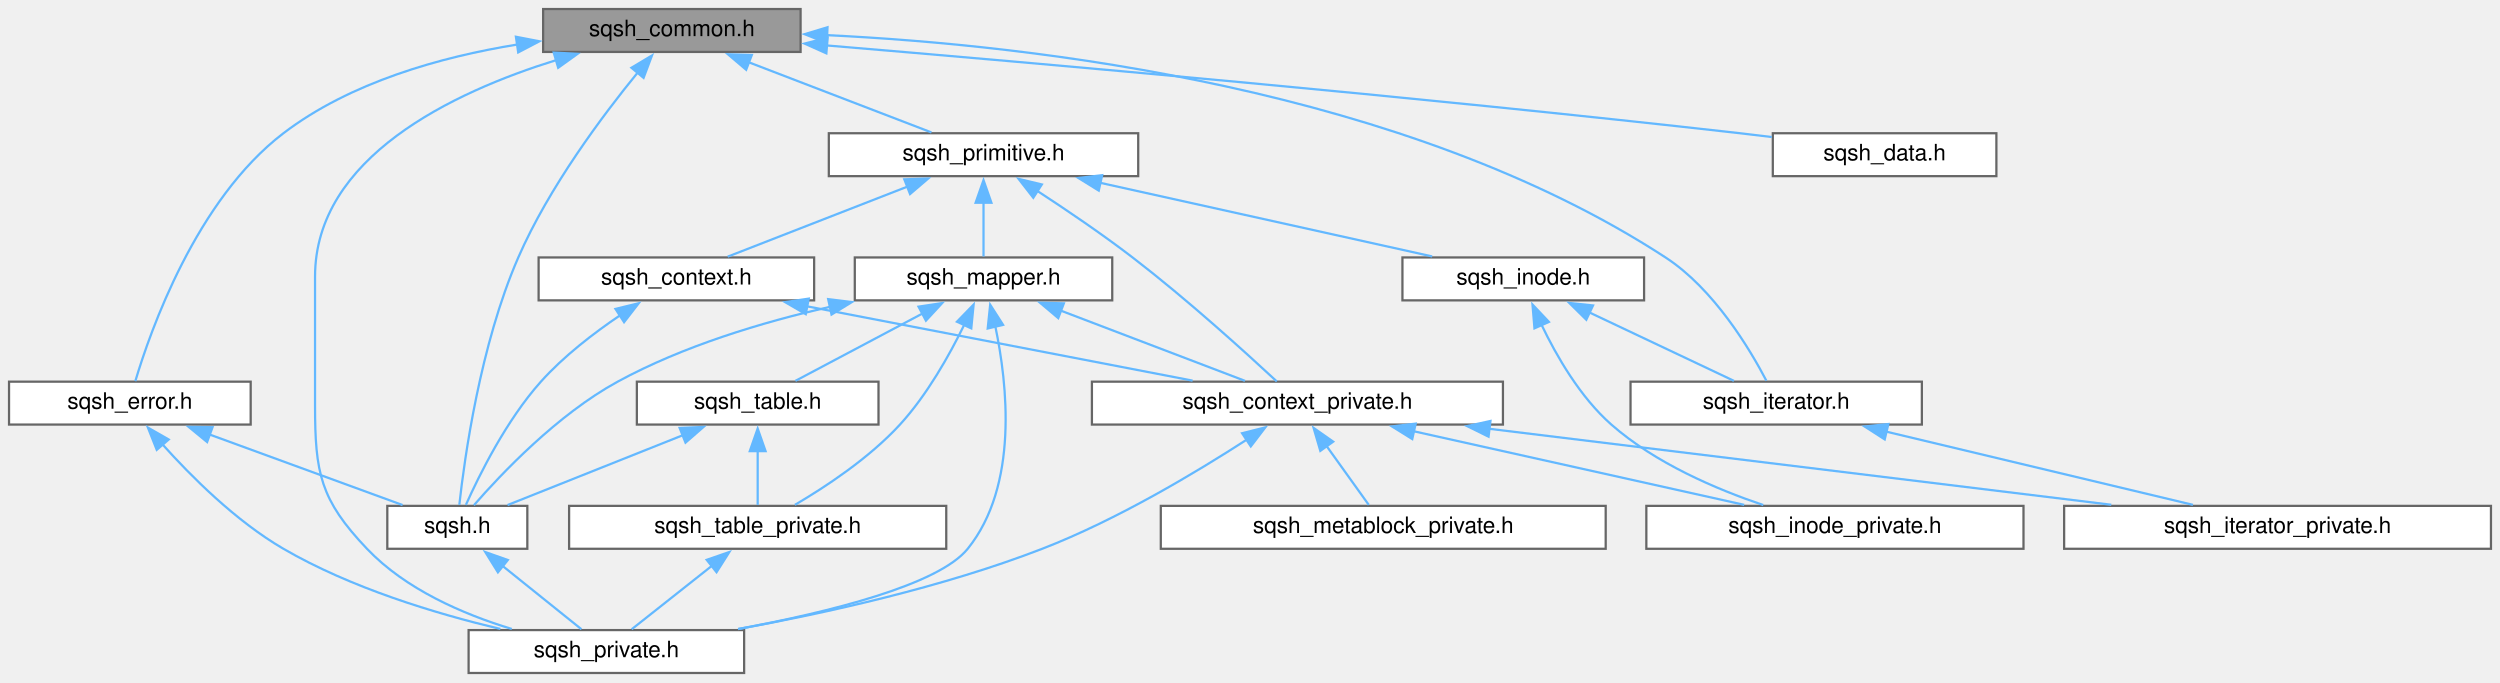
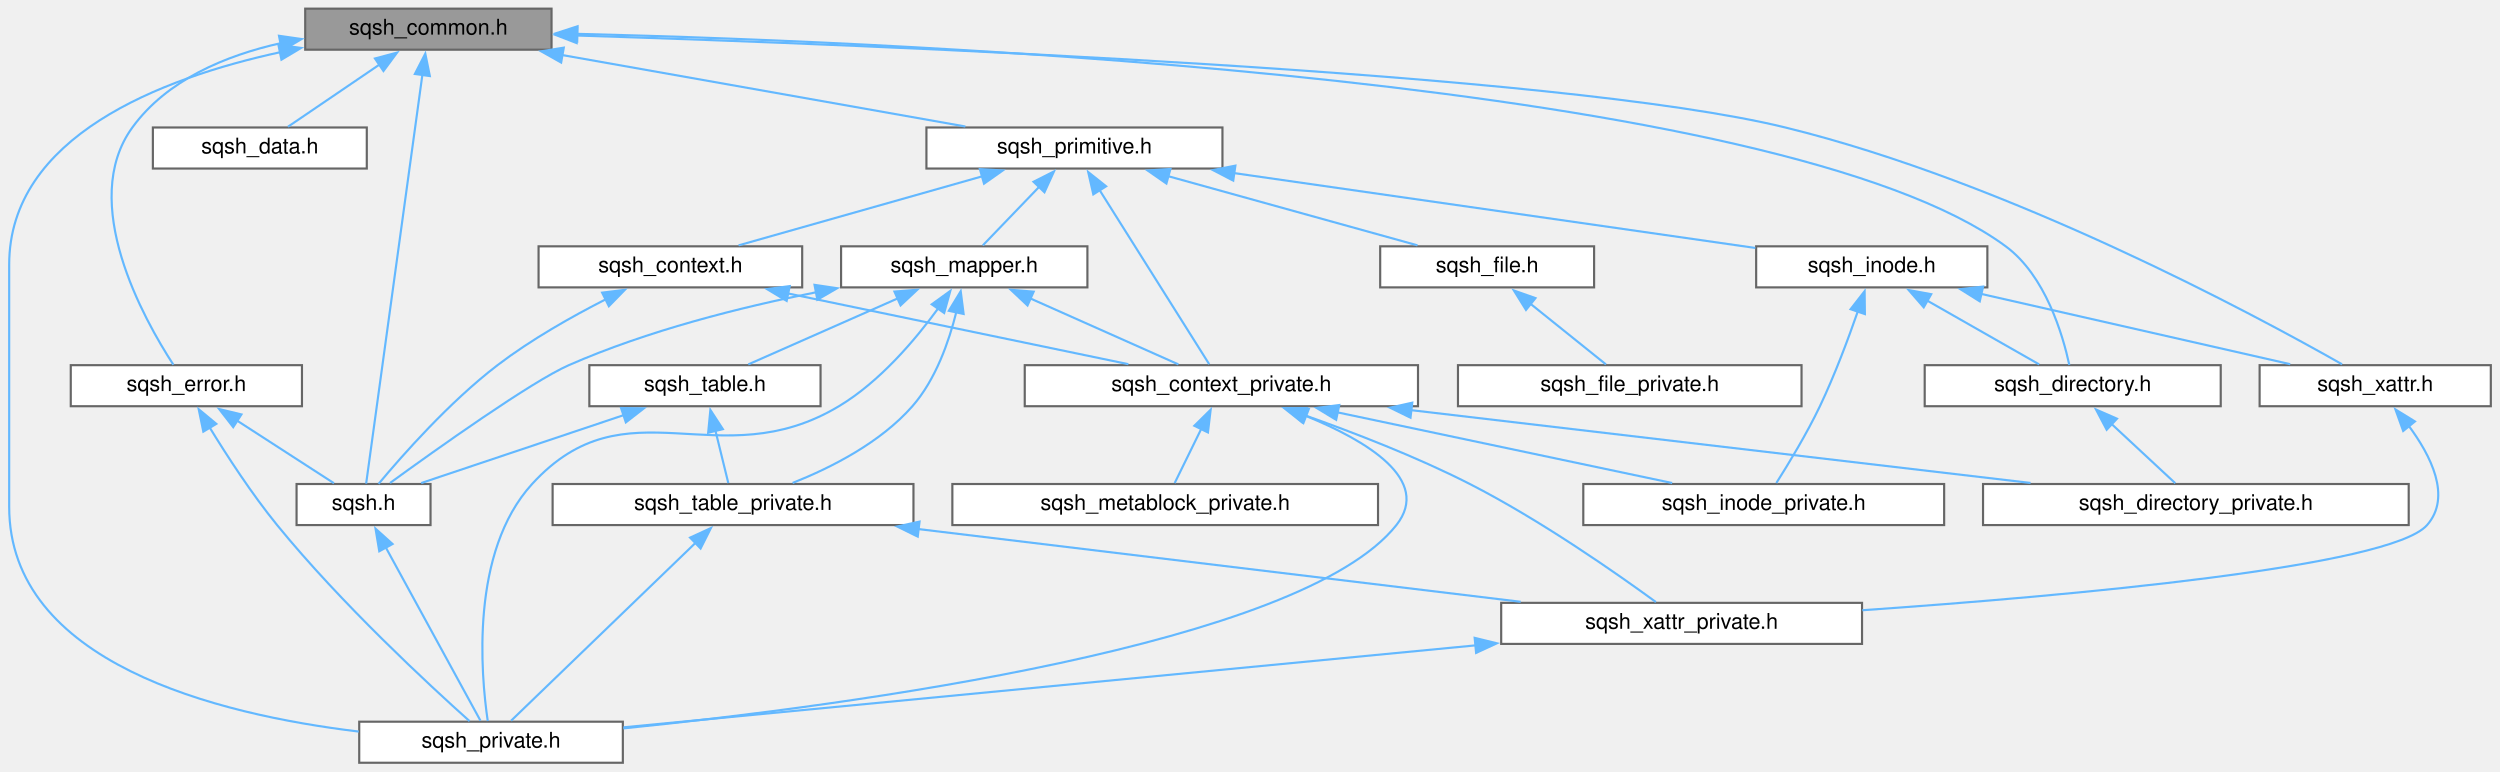
- <svg xmlns="http://www.w3.org/2000/svg" xmlns:xlink="http://www.w3.org/1999/xlink" width="1107pt" height="302pt" viewBox="0.00 0.00 1107.00 302.00">
-   <g id="graph0" class="graph" transform="scale(1 1) rotate(0) translate(4 298)">
+ <svg xmlns="http://www.w3.org/2000/svg" xmlns:xlink="http://www.w3.org/1999/xlink" width="1157pt" height="357pt" viewBox="0.00 0.00 1156.50 357.00">
+   <g id="graph0" class="graph" transform="scale(1 1) rotate(0) translate(4 353)">
    <g id="node1" class="node">
      <g id="a_node1">
        <a xlink:title=" ">
-           <polygon fill="#999999" stroke="#666666" points="350.5,-294 236.5,-294 236.5,-275 350.5,-275 350.5,-294" />
-           <text text-anchor="middle" x="293.5" y="-282" font-family="Helvetica,sans-Serif" font-size="10.00">sqsh_common.h</text>
+           <polygon fill="#999999" stroke="#666666" points="251,-349 137,-349 137,-330 251,-330 251,-349" />
+           <text text-anchor="middle" x="194" y="-337" font-family="Helvetica,sans-Serif" font-size="10.00">sqsh_common.h</text>
        </a>
      </g>
    </g>
    <g id="node2" class="node">
      <g id="a_node2">
        <a xlink:href="sqsh_8h.html" target="_top" xlink:title=" ">
-           <polygon fill="white" stroke="#666666" points="229.5,-74 167.5,-74 167.5,-55 229.5,-55 229.5,-74" />
-           <text text-anchor="middle" x="198.5" y="-62" font-family="Helvetica,sans-Serif" font-size="10.00">sqsh.h</text>
+           <polygon fill="white" stroke="#666666" points="195,-129 133,-129 133,-110 195,-110 195,-129" />
+           <text text-anchor="middle" x="164" y="-117" font-family="Helvetica,sans-Serif" font-size="10.00">sqsh.h</text>
        </a>
      </g>
    </g>
    <g id="edge1" class="edge">
-       <path fill="none" stroke="#63b8ff" d="M278.4,-265.9C262.88,-246.91 239.12,-215.19 225.5,-184 208.61,-145.33 201.63,-94.75 199.39,-74.48" />
-       <polygon fill="#63b8ff" stroke="#63b8ff" points="275.6,-268 284.7,-273.44 280.97,-263.52 275.6,-268" />
+       <path fill="none" stroke="#63b8ff" d="M191.22,-318.33C184.89,-272.31 169.59,-161.09 165.2,-129.19" />
+       <polygon fill="#63b8ff" stroke="#63b8ff" points="187.75,-318.76 192.58,-328.18 194.68,-317.8 187.75,-318.76" />
    </g>
    <g id="node3" class="node">
      <g id="a_node3">
        <a xlink:href="sqsh__private_8h.html" target="_top" xlink:title=" ">
-           <polygon fill="white" stroke="#666666" points="325.5,-19 203.5,-19 203.5,0 325.5,0 325.5,-19" />
-           <text text-anchor="middle" x="264.5" y="-7" font-family="Helvetica,sans-Serif" font-size="10.00">sqsh_private.h</text>
-         </a>
-       </g>
-     </g>
-     <g id="edge30" class="edge">
-       <path fill="none" stroke="#63b8ff" d="M242.44,-271.43C196.27,-257.11 135.5,-228.25 135.5,-175.5 135.5,-175.5 135.5,-175.5 135.5,-118.5 135.5,-88.48 137.81,-76.75 158.5,-55 175.56,-37.07 200.96,-26.07 222.62,-19.49" />
-       <polygon fill="#63b8ff" stroke="#63b8ff" points="241.19,-274.71 251.77,-274.17 243.16,-267.99 241.19,-274.71" />
+           <polygon fill="white" stroke="#666666" points="284,-19 162,-19 162,0 284,0 284,-19" />
+           <text text-anchor="middle" x="223" y="-7" font-family="Helvetica,sans-Serif" font-size="10.00">sqsh_private.h</text>
+         </a>
+       </g>
+     </g>
+     <g id="edge37" class="edge">
+       <path fill="none" stroke="#63b8ff" d="M125.62,-328.88C69.76,-316.72 0,-289.68 0,-230.5 0,-230.5 0,-230.5 0,-118.5 0,-46.34 95.75,-22.38 161.77,-14.43" />
+       <polygon fill="#63b8ff" stroke="#63b8ff" points="124.6,-332.25 135.1,-330.82 126,-325.39 124.6,-332.25" />
    </g>
    <g id="node4" class="node">
      <g id="a_node4">
        <a xlink:href="sqsh__data_8h.html" target="_top" xlink:title=" ">
-           <polygon fill="white" stroke="#666666" points="880,-239 781,-239 781,-220 880,-220 880,-239" />
-           <text text-anchor="middle" x="830.5" y="-227" font-family="Helvetica,sans-Serif" font-size="10.00">sqsh_data.h</text>
+           <polygon fill="white" stroke="#666666" points="165.5,-294 66.5,-294 66.5,-275 165.5,-275 165.5,-294" />
+           <text text-anchor="middle" x="116" y="-282" font-family="Helvetica,sans-Serif" font-size="10.00">sqsh_data.h</text>
        </a>
      </g>
    </g>
    <g id="edge3" class="edge">
-       <path fill="none" stroke="#63b8ff" d="M362.12,-277.87C454.22,-270.13 622.87,-255.29 766.5,-239 771.07,-238.48 775.81,-237.91 780.56,-237.32" />
-       <polygon fill="#63b8ff" stroke="#63b8ff" points="361.91,-274.38 352.24,-278.7 362.49,-281.35 361.91,-274.38" />
+       <path fill="none" stroke="#63b8ff" d="M171.47,-323.19C157.7,-313.84 140.59,-302.21 129.04,-294.36" />
+       <polygon fill="#63b8ff" stroke="#63b8ff" points="169.28,-325.93 179.52,-328.66 173.21,-320.14 169.28,-325.93" />
    </g>
    <g id="node5" class="node">
      <g id="a_node5">
+         <a xlink:href="sqsh__directory_8h.html" target="_top" xlink:title=" ">
+           <polygon fill="white" stroke="#666666" points="1023.5,-184 886.5,-184 886.5,-165 1023.5,-165 1023.5,-184" />
+           <text text-anchor="middle" x="955" y="-172" font-family="Helvetica,sans-Serif" font-size="10.00">sqsh_directory.h</text>
+         </a>
+       </g>
+     </g>
+     <g id="edge4" class="edge">
+       <path fill="none" stroke="#63b8ff" d="M262.63,-337.35C423.61,-333.39 819.76,-315.87 924,-239 942.37,-225.46 950.41,-198.07 953.43,-184.11" />
+       <polygon fill="#63b8ff" stroke="#63b8ff" points="262.88,-333.84 252.97,-337.58 263.05,-340.84 262.88,-333.84" />
+     </g>
+     <g id="node7" class="node">
+       <g id="a_node7">
        <a xlink:href="sqsh__error_8h.html" target="_top" xlink:title=" ">
-           <polygon fill="white" stroke="#666666" points="107,-129 0,-129 0,-110 107,-110 107,-129" />
-           <text text-anchor="middle" x="53.5" y="-117" font-family="Helvetica,sans-Serif" font-size="10.00">sqsh_error.h</text>
-         </a>
-       </g>
-     </g>
-     <g id="edge4" class="edge">
-       <path fill="none" stroke="#63b8ff" d="M225.08,-278.29C191.12,-272.78 151.14,-261.6 121.5,-239 82.83,-209.51 62.49,-151.26 55.92,-129.22" />
-       <polygon fill="#63b8ff" stroke="#63b8ff" points="224.44,-281.73 234.84,-279.72 225.46,-274.8 224.44,-281.73" />
-     </g>
-     <g id="node6" class="node">
-       <g id="a_node6">
-         <a xlink:href="sqsh__iterator_8h.html" target="_top" xlink:title=" ">
-           <polygon fill="white" stroke="#666666" points="847,-129 718,-129 718,-110 847,-110 847,-129" />
-           <text text-anchor="middle" x="782.5" y="-117" font-family="Helvetica,sans-Serif" font-size="10.00">sqsh_iterator.h</text>
-         </a>
-       </g>
-     </g>
-     <g id="edge7" class="edge">
-       <path fill="none" stroke="#63b8ff" d="M362.13,-282.44C453.84,-277.98 618.16,-259.1 733.5,-184 754.97,-170.02 770.89,-143.33 778.15,-129.43" />
-       <polygon fill="#63b8ff" stroke="#63b8ff" points="362.12,-278.93 352.28,-282.87 362.42,-285.93 362.12,-278.93" />
+           <polygon fill="white" stroke="#666666" points="135.5,-184 28.5,-184 28.5,-165 135.5,-165 135.5,-184" />
+           <text text-anchor="middle" x="82" y="-172" font-family="Helvetica,sans-Serif" font-size="10.00">sqsh_error.h</text>
+         </a>
+       </g>
+     </g>
+     <g id="edge6" class="edge">
+       <path fill="none" stroke="#63b8ff" d="M125.85,-333.07C99.99,-327.29 72.95,-315.95 57,-294 31.91,-259.47 62.33,-205.19 76,-184.19" />
+       <polygon fill="#63b8ff" stroke="#63b8ff" points="124.86,-336.44 135.34,-334.93 126.2,-329.57 124.86,-336.44" />
    </g>
    <g id="node8" class="node">
      <g id="a_node8">
        <a xlink:href="sqsh__primitive_8h.html" target="_top" xlink:title=" ">
-           <polygon fill="white" stroke="#666666" points="500,-239 363,-239 363,-220 500,-220 500,-239" />
-           <text text-anchor="middle" x="431.5" y="-227" font-family="Helvetica,sans-Serif" font-size="10.00">sqsh_primitive.h</text>
+           <polygon fill="white" stroke="#666666" points="561.5,-294 424.5,-294 424.5,-275 561.5,-275 561.5,-294" />
+           <text text-anchor="middle" x="493" y="-282" font-family="Helvetica,sans-Serif" font-size="10.00">sqsh_primitive.h</text>
        </a>
      </g>
    </g>
    <g id="edge9" class="edge">
-       <path fill="none" stroke="#63b8ff" d="M327.47,-270.45C352.66,-260.78 386.32,-247.85 408.44,-239.36" />
-       <polygon fill="#63b8ff" stroke="#63b8ff" points="326.4,-267.11 318.32,-273.97 328.91,-273.65 326.4,-267.11" />
+       <path fill="none" stroke="#63b8ff" d="M255.77,-327.55C311.03,-317.76 391.03,-303.58 442.53,-294.45" />
+       <polygon fill="#63b8ff" stroke="#63b8ff" points="255.45,-324.05 246.21,-329.25 256.67,-330.95 255.45,-324.05" />
+     </g>
+     <g id="node17" class="node">
+       <g id="a_node17">
+         <a xlink:href="sqsh__xattr_8h.html" target="_top" xlink:title=" ">
+           <polygon fill="white" stroke="#666666" points="1148.5,-184 1041.5,-184 1041.5,-165 1148.5,-165 1148.5,-184" />
+           <text text-anchor="middle" x="1095" y="-172" font-family="Helvetica,sans-Serif" font-size="10.00">sqsh_xattr.h</text>
+         </a>
+       </g>
+     </g>
+     <g id="edge38" class="edge">
+       <path fill="none" stroke="#63b8ff" d="M262.63,-336.56C402.81,-332.12 717.58,-319.57 822,-294 925.38,-268.69 1039.16,-207.38 1079.66,-184.4" />
+       <polygon fill="#63b8ff" stroke="#63b8ff" points="262.63,-333.06 252.74,-336.87 262.85,-340.05 262.63,-333.06" />
    </g>
    <g id="edge2" class="edge">
-       <path fill="none" stroke="#63b8ff" d="M218.59,-47.37C230.05,-38.16 243.98,-26.98 253.47,-19.36" />
-       <polygon fill="#63b8ff" stroke="#63b8ff" points="216.48,-44.57 210.88,-53.56 220.86,-50.03 216.48,-44.57" />
+       <path fill="none" stroke="#63b8ff" d="M174.18,-99.86C187,-76.4 208.5,-37.04 218.11,-19.46" />
+       <polygon fill="#63b8ff" stroke="#63b8ff" points="171.28,-97.88 169.55,-108.33 177.42,-101.24 171.28,-97.88" />
+     </g>
+     <g id="node6" class="node">
+       <g id="a_node6">
+         <a xlink:href="sqsh__directory__private_8h.html" target="_top" xlink:title=" ">
+           <polygon fill="white" stroke="#666666" points="1110.5,-129 913.5,-129 913.5,-110 1110.5,-110 1110.5,-129" />
+           <text text-anchor="middle" x="1012" y="-117" font-family="Helvetica,sans-Serif" font-size="10.00">sqsh_directory_private.h</text>
+         </a>
+       </g>
    </g>
    <g id="edge5" class="edge">
-       <path fill="none" stroke="#63b8ff" d="M88.84,-105.58C115.34,-95.9 150.92,-82.89 174.27,-74.36" />
-       <polygon fill="#63b8ff" stroke="#63b8ff" points="87.71,-102.27 79.52,-108.99 90.11,-108.84 87.71,-102.27" />
-     </g>
-     <g id="edge6" class="edge">
-       <path fill="none" stroke="#63b8ff" d="M67.81,-101.38C80.56,-87.13 100.42,-67.25 121.5,-55 151.29,-37.69 188.55,-26.38 217.57,-19.49" />
-       <polygon fill="#63b8ff" stroke="#63b8ff" points="65.41,-98.81 61.5,-108.66 70.7,-103.39 65.41,-98.81" />
-     </g>
-     <g id="node7" class="node">
-       <g id="a_node7">
-         <a xlink:href="sqsh__iterator__private_8h.html" target="_top" xlink:title=" ">
-           <polygon fill="white" stroke="#666666" points="1099,-74 910,-74 910,-55 1099,-55 1099,-74" />
-           <text text-anchor="middle" x="1004.5" y="-62" font-family="Helvetica,sans-Serif" font-size="10.00">sqsh_iterator_private.h</text>
-         </a>
-       </g>
+       <path fill="none" stroke="#63b8ff" d="M972.95,-156.81C982.73,-147.72 994.44,-136.82 1002.47,-129.36" />
+       <polygon fill="#63b8ff" stroke="#63b8ff" points="970.72,-154.11 965.78,-163.48 975.48,-159.23 970.72,-154.11" />
+     </g>
+     <g id="edge7" class="edge">
+       <path fill="none" stroke="#63b8ff" d="M105.27,-158.46C119.81,-149.06 138.04,-137.28 150.3,-129.36" />
+       <polygon fill="#63b8ff" stroke="#63b8ff" points="103.68,-155.32 97.18,-163.69 107.48,-161.2 103.68,-155.32" />
    </g>
    <g id="edge8" class="edge">
-       <path fill="none" stroke="#63b8ff" d="M831.22,-106.87C872.11,-97.11 929.67,-83.37 967.03,-74.45" />
-       <polygon fill="#63b8ff" stroke="#63b8ff" points="830.55,-103.43 821.63,-109.16 832.17,-110.24 830.55,-103.43" />
+       <path fill="none" stroke="#63b8ff" d="M92.75,-155.21C100.74,-142.15 112.26,-124.41 124,-110 153.55,-73.73 194.46,-35.89 213.07,-19.25" />
+       <polygon fill="#63b8ff" stroke="#63b8ff" points="89.85,-153.24 87.71,-163.61 95.86,-156.84 89.85,-153.24" />
    </g>
    <g id="node9" class="node">
      <g id="a_node9">
        <a xlink:href="sqsh__context_8h.html" target="_top" xlink:title=" ">
-           <polygon fill="white" stroke="#666666" points="356.5,-184 234.5,-184 234.5,-165 356.5,-165 356.5,-184" />
-           <text text-anchor="middle" x="295.5" y="-172" font-family="Helvetica,sans-Serif" font-size="10.00">sqsh_context.h</text>
+           <polygon fill="white" stroke="#666666" points="367,-239 245,-239 245,-220 367,-220 367,-239" />
+           <text text-anchor="middle" x="306" y="-227" font-family="Helvetica,sans-Serif" font-size="10.00">sqsh_context.h</text>
        </a>
      </g>
    </g>
    <g id="edge10" class="edge">
-       <path fill="none" stroke="#63b8ff" d="M398.02,-215.45C373.2,-205.78 340.03,-192.85 318.23,-184.36" />
-       <polygon fill="#63b8ff" stroke="#63b8ff" points="396.43,-218.59 407.02,-218.96 398.97,-212.07 396.43,-218.59" />
+       <path fill="none" stroke="#63b8ff" d="M450.63,-271.49C416.28,-261.76 368.63,-248.25 337.57,-239.45" />
+       <polygon fill="#63b8ff" stroke="#63b8ff" points="449.25,-274.74 459.82,-274.1 451.16,-268 449.25,-274.74" />
    </g>
    <g id="node10" class="node">
      <g id="a_node10">
        <a xlink:href="sqsh__context__private_8h.html" target="_top" xlink:title=" ">
-           <polygon fill="white" stroke="#666666" points="661.5,-129 479.5,-129 479.5,-110 661.5,-110 661.5,-129" />
-           <text text-anchor="middle" x="570.5" y="-117" font-family="Helvetica,sans-Serif" font-size="10.00">sqsh_context_private.h</text>
-         </a>
-       </g>
-     </g>
-     <g id="edge17" class="edge">
-       <path fill="none" stroke="#63b8ff" d="M455.24,-213.51C468.03,-205.18 483.92,-194.42 497.5,-184 521.49,-165.59 547.83,-141.68 561.36,-129.1" />
-       <polygon fill="#63b8ff" stroke="#63b8ff" points="453.54,-210.43 447.03,-218.79 457.33,-216.32 453.54,-210.43" />
-     </g>
-     <g id="node13" class="node">
-       <g id="a_node13">
-         <a xlink:href="sqsh__inode_8h.html" target="_top" xlink:title=" ">
-           <polygon fill="white" stroke="#666666" points="724,-184 617,-184 617,-165 724,-165 724,-184" />
-           <text text-anchor="middle" x="670.5" y="-172" font-family="Helvetica,sans-Serif" font-size="10.00">sqsh_inode.h</text>
-         </a>
-       </g>
-     </g>
-     <g id="edge18" class="edge">
-       <path fill="none" stroke="#63b8ff" d="M483.11,-217.06C527.17,-207.28 589.68,-193.42 630.16,-184.45" />
-       <polygon fill="#63b8ff" stroke="#63b8ff" points="482.53,-213.6 473.52,-219.18 484.04,-220.43 482.53,-213.6" />
+           <polygon fill="white" stroke="#666666" points="652,-184 470,-184 470,-165 652,-165 652,-184" />
+           <text text-anchor="middle" x="561" y="-172" font-family="Helvetica,sans-Serif" font-size="10.00">sqsh_context_private.h</text>
+         </a>
+       </g>
+     </g>
+     <g id="edge19" class="edge">
+       <path fill="none" stroke="#63b8ff" d="M504.54,-265.18C519.28,-241.76 544.24,-202.12 555.36,-184.46" />
+       <polygon fill="#63b8ff" stroke="#63b8ff" points="501.74,-263.05 499.37,-273.38 507.66,-266.78 501.74,-263.05" />
    </g>
    <g id="node14" class="node">
      <g id="a_node14">
+         <a xlink:href="sqsh__file_8h.html" target="_top" xlink:title=" ">
+           <polygon fill="white" stroke="#666666" points="733.5,-239 634.5,-239 634.5,-220 733.5,-220 733.5,-239" />
+           <text text-anchor="middle" x="684" y="-227" font-family="Helvetica,sans-Serif" font-size="10.00">sqsh_file.h</text>
+         </a>
+       </g>
+     </g>
+     <g id="edge20" class="edge">
+       <path fill="none" stroke="#63b8ff" d="M536.28,-271.49C571.36,-261.76 620.03,-248.25 651.76,-239.45" />
+       <polygon fill="#63b8ff" stroke="#63b8ff" points="535.56,-268.06 526.86,-274.1 537.43,-274.8 535.56,-268.06" />
+     </g>
+     <g id="node16" class="node">
+       <g id="a_node16">
+         <a xlink:href="sqsh__inode_8h.html" target="_top" xlink:title=" ">
+           <polygon fill="white" stroke="#666666" points="915.5,-239 808.5,-239 808.5,-220 915.5,-220 915.5,-239" />
+           <text text-anchor="middle" x="862" y="-227" font-family="Helvetica,sans-Serif" font-size="10.00">sqsh_inode.h</text>
+         </a>
+       </g>
+     </g>
+     <g id="edge22" class="edge">
+       <path fill="none" stroke="#63b8ff" d="M566.73,-272.91C638.04,-262.67 744.4,-247.39 808.11,-238.24" />
+       <polygon fill="#63b8ff" stroke="#63b8ff" points="566.49,-269.41 557.09,-274.29 567.49,-276.34 566.49,-269.41" />
+     </g>
+     <g id="node18" class="node">
+       <g id="a_node18">
        <a xlink:href="sqsh__mapper_8h.html" target="_top" xlink:title=" ">
-           <polygon fill="white" stroke="#666666" points="488.5,-184 374.5,-184 374.5,-165 488.5,-165 488.5,-184" />
-           <text text-anchor="middle" x="431.5" y="-172" font-family="Helvetica,sans-Serif" font-size="10.00">sqsh_mapper.h</text>
-         </a>
-       </g>
-     </g>
-     <g id="edge21" class="edge">
-       <path fill="none" stroke="#63b8ff" d="M431.5,-208.35C431.5,-200.1 431.5,-190.97 431.5,-184.44" />
-       <polygon fill="#63b8ff" stroke="#63b8ff" points="428,-208.23 431.5,-218.23 435,-208.23 428,-208.23" />
+           <polygon fill="white" stroke="#666666" points="499,-239 385,-239 385,-220 499,-220 499,-239" />
+           <text text-anchor="middle" x="442" y="-227" font-family="Helvetica,sans-Serif" font-size="10.00">sqsh_mapper.h</text>
+         </a>
+       </g>
+     </g>
+     <g id="edge27" class="edge">
+       <path fill="none" stroke="#63b8ff" d="M476.64,-266.5C467.98,-257.5 457.7,-246.82 450.6,-239.44" />
+       <polygon fill="#63b8ff" stroke="#63b8ff" points="474.07,-268.88 483.53,-273.66 479.12,-264.02 474.07,-268.88" />
    </g>
    <g id="edge11" class="edge">
-       <path fill="none" stroke="#63b8ff" d="M270.53,-158.35C258.97,-150.54 245.6,-140.29 235.5,-129 220.18,-111.89 208.11,-87.45 202.3,-74.44" />
-       <polygon fill="#63b8ff" stroke="#63b8ff" points="268.53,-161.22 278.82,-163.72 272.34,-155.34 268.53,-161.22" />
+       <path fill="none" stroke="#63b8ff" d="M276.12,-214.5C260.51,-206.55 241.49,-195.84 226,-184 203.72,-166.97 181.78,-142.06 170.96,-129.08" />
+       <polygon fill="#63b8ff" stroke="#63b8ff" points="274.42,-217.56 284.93,-218.86 277.53,-211.29 274.42,-217.56" />
    </g>
    <g id="edge12" class="edge">
-       <path fill="none" stroke="#63b8ff" d="M353.27,-162.37C404.06,-152.58 477.01,-138.52 524.08,-129.45" />
-       <polygon fill="#63b8ff" stroke="#63b8ff" points="352.79,-158.89 343.64,-164.22 354.12,-165.77 352.79,-158.89" />
+       <path fill="none" stroke="#63b8ff" d="M360.46,-217.18C407.51,-207.4 474.58,-193.46 517.96,-184.45" />
+       <polygon fill="#63b8ff" stroke="#63b8ff" points="359.82,-213.74 350.74,-219.2 361.24,-220.59 359.82,-213.74" />
    </g>
    <g id="edge16" class="edge">
-       <path fill="none" stroke="#63b8ff" d="M548.07,-103.34C525.92,-89.01 490.65,-67.83 457.5,-55 413.73,-38.06 361.76,-26.53 322.79,-19.46" />
-       <polygon fill="#63b8ff" stroke="#63b8ff" points="546,-106.17 556.28,-108.75 549.85,-100.33 546,-106.17" />
-     </g>
-     <g id="edge14" class="edge">
-       <path fill="none" stroke="#63b8ff" d="M655.17,-108.16C735.36,-98.37 854.54,-83.81 930.88,-74.49" />
-       <polygon fill="#63b8ff" stroke="#63b8ff" points="655.13,-104.64 645.62,-109.33 655.98,-111.59 655.13,-104.64" />
+       <path fill="none" stroke="#63b8ff" d="M600.04,-160.54C628.19,-149.07 658.55,-130.95 642,-110 598.07,-54.42 389.59,-26.6 284.24,-15.9" />
+       <polygon fill="#63b8ff" stroke="#63b8ff" points="598.96,-157.2 590.88,-164.05 601.47,-163.74 598.96,-157.2" />
+     </g>
+     <g id="edge13" class="edge">
+       <path fill="none" stroke="#63b8ff" d="M648.73,-163.19C732.06,-153.4 856.09,-138.82 935.5,-129.49" />
+       <polygon fill="#63b8ff" stroke="#63b8ff" points="648.53,-159.69 639.01,-164.33 649.35,-166.64 648.53,-159.69" />
    </g>
    <g id="node11" class="node">
      <g id="a_node11">
        <a xlink:href="sqsh__inode__private_8h.html" target="_top" xlink:title=" ">
-           <polygon fill="white" stroke="#666666" points="892,-74 725,-74 725,-55 892,-55 892,-74" />
-           <text text-anchor="middle" x="808.5" y="-62" font-family="Helvetica,sans-Serif" font-size="10.00">sqsh_inode_private.h</text>
-         </a>
-       </g>
-     </g>
-     <g id="edge13" class="edge">
-       <path fill="none" stroke="#63b8ff" d="M621.89,-107.06C665.77,-97.28 728.02,-83.42 768.33,-74.45" />
-       <polygon fill="#63b8ff" stroke="#63b8ff" points="621.35,-103.59 612.35,-109.18 622.87,-110.42 621.35,-103.59" />
+           <polygon fill="white" stroke="#666666" points="895.5,-129 728.5,-129 728.5,-110 895.5,-110 895.5,-129" />
+           <text text-anchor="middle" x="812" y="-117" font-family="Helvetica,sans-Serif" font-size="10.00">sqsh_inode_private.h</text>
+         </a>
+       </g>
+     </g>
+     <g id="edge14" class="edge">
+       <path fill="none" stroke="#63b8ff" d="M614.61,-162.18C660.92,-152.4 726.94,-138.46 769.63,-129.45" />
+       <polygon fill="#63b8ff" stroke="#63b8ff" points="614.12,-158.71 605.06,-164.2 615.57,-165.55 614.12,-158.71" />
    </g>
    <g id="node12" class="node">
      <g id="a_node12">
        <a xlink:href="sqsh__metablock__private_8h.html" target="_top" xlink:title=" ">
-           <polygon fill="white" stroke="#666666" points="707,-74 510,-74 510,-55 707,-55 707,-74" />
-           <text text-anchor="middle" x="608.5" y="-62" font-family="Helvetica,sans-Serif" font-size="10.00">sqsh_metablock_private.h</text>
+           <polygon fill="white" stroke="#666666" points="633.5,-129 436.5,-129 436.5,-110 633.5,-110 633.5,-129" />
+           <text text-anchor="middle" x="535" y="-117" font-family="Helvetica,sans-Serif" font-size="10.00">sqsh_metablock_private.h</text>
        </a>
      </g>
    </g>
    <g id="edge15" class="edge">
-       <path fill="none" stroke="#63b8ff" d="M583.3,-100.65C589.62,-91.84 596.96,-81.59 602.09,-74.44" />
-       <polygon fill="#63b8ff" stroke="#63b8ff" points="580.64,-98.35 577.66,-108.52 586.33,-102.43 580.64,-98.35" />
-     </g>
-     <g id="edge20" class="edge">
-       <path fill="none" stroke="#63b8ff" d="M699.73,-159.67C719.97,-150.09 746.31,-137.62 763.78,-129.36" />
-       <polygon fill="#63b8ff" stroke="#63b8ff" points="698.41,-156.42 690.87,-163.86 701.4,-162.75 698.41,-156.42" />
-     </g>
-     <g id="edge19" class="edge">
-       <path fill="none" stroke="#63b8ff" d="M678.58,-154.21C685.19,-140.39 695.69,-122.15 709.5,-110 728.89,-92.95 755.88,-81.41 776.78,-74.36" />
-       <polygon fill="#63b8ff" stroke="#63b8ff" points="675.46,-152.61 674.58,-163.17 681.85,-155.46 675.46,-152.61" />
-     </g>
-     <g id="edge22" class="edge">
-       <path fill="none" stroke="#63b8ff" d="M363.46,-162.13C333.43,-155.3 298.46,-144.78 269.5,-129 242.78,-114.44 217.79,-88.01 205.85,-74.29" />
-       <polygon fill="#63b8ff" stroke="#63b8ff" points="362.71,-165.55 373.23,-164.25 364.2,-158.71 362.71,-165.55" />
-     </g>
-     <g id="edge24" class="edge">
-       <path fill="none" stroke="#63b8ff" d="M436.7,-153.6C442.14,-127.85 447.09,-82.97 424.5,-55 411.55,-38.96 363.14,-26.96 322.93,-19.48" />
-       <polygon fill="#63b8ff" stroke="#63b8ff" points="433.35,-152.54 434.45,-163.08 440.16,-154.15 433.35,-152.54" />
-     </g>
-     <g id="edge23" class="edge">
-       <path fill="none" stroke="#63b8ff" d="M465.72,-160.45C491.08,-150.78 524.99,-137.85 547.27,-129.36" />
-       <polygon fill="#63b8ff" stroke="#63b8ff" points="464.59,-157.14 456.49,-163.97 467.08,-163.68 464.59,-157.14" />
+       <path fill="none" stroke="#63b8ff" d="M551.68,-154.5C547.49,-145.96 542.74,-136.28 539.39,-129.44" />
+       <polygon fill="#63b8ff" stroke="#63b8ff" points="548.49,-155.95 556.04,-163.39 554.78,-152.87 548.49,-155.95" />
+     </g>
+     <g id="node13" class="node">
+       <g id="a_node13">
+         <a xlink:href="sqsh__xattr__private_8h.html" target="_top" xlink:title=" ">
+           <polygon fill="white" stroke="#666666" points="857.5,-74 690.5,-74 690.5,-55 857.5,-55 857.5,-74" />
+           <text text-anchor="middle" x="774" y="-62" font-family="Helvetica,sans-Serif" font-size="10.00">sqsh_xattr_private.h</text>
+         </a>
+       </g>
+     </g>
+     <g id="edge17" class="edge">
+       <path fill="none" stroke="#63b8ff" d="M599.26,-160.93C622.05,-152.89 651.26,-141.63 676,-129 708.68,-112.31 744.14,-87.48 762.11,-74.36" />
+       <polygon fill="#63b8ff" stroke="#63b8ff" points="598.37,-157.53 590.07,-164.11 600.66,-164.14 598.37,-157.53" />
+     </g>
+     <g id="edge18" class="edge">
+       <path fill="none" stroke="#63b8ff" d="M678.61,-54.32C565.4,-43.44 379.96,-25.6 284.32,-16.4" />
+       <polygon fill="#63b8ff" stroke="#63b8ff" points="678.22,-57.8 688.51,-55.28 678.89,-50.84 678.22,-57.8" />
    </g>
    <g id="node15" class="node">
      <g id="a_node15">
+         <a xlink:href="sqsh__file__private_8h.html" target="_top" xlink:title=" ">
+           <polygon fill="white" stroke="#666666" points="829.5,-184 670.5,-184 670.5,-165 829.5,-165 829.5,-184" />
+           <text text-anchor="middle" x="750" y="-172" font-family="Helvetica,sans-Serif" font-size="10.00">sqsh_file_private.h</text>
+         </a>
+       </g>
+     </g>
+     <g id="edge21" class="edge">
+       <path fill="none" stroke="#63b8ff" d="M704.09,-212.37C715.55,-203.16 729.48,-191.98 738.97,-184.36" />
+       <polygon fill="#63b8ff" stroke="#63b8ff" points="701.98,-209.57 696.38,-218.56 706.36,-215.03 701.98,-209.57" />
+     </g>
+     <g id="edge23" class="edge">
+       <path fill="none" stroke="#63b8ff" d="M887.44,-214C904.08,-204.52 925.29,-192.43 939.46,-184.36" />
+       <polygon fill="#63b8ff" stroke="#63b8ff" points="886.05,-210.77 879.09,-218.76 889.51,-216.85 886.05,-210.77" />
+     </g>
+     <g id="edge24" class="edge">
+       <path fill="none" stroke="#63b8ff" d="M855.56,-208.95C851.14,-196.21 844.84,-179.35 838,-165 831.91,-152.24 823.44,-138.28 817.84,-129.46" />
+       <polygon fill="#63b8ff" stroke="#63b8ff" points="852.19,-209.89 858.7,-218.25 858.82,-207.65 852.19,-209.89" />
+     </g>
+     <g id="edge25" class="edge">
+       <path fill="none" stroke="#63b8ff" d="M912.58,-216.99C955.53,-207.22 1016.29,-193.4 1055.67,-184.45" />
+       <polygon fill="#63b8ff" stroke="#63b8ff" points="911.98,-213.54 903,-219.17 913.53,-220.37 911.98,-213.54" />
+     </g>
+     <g id="edge26" class="edge">
+       <path fill="none" stroke="#63b8ff" d="M1110.39,-156.09C1120.71,-142.24 1130.51,-123.09 1119,-110 1101.98,-90.64 954.18,-77.31 857.63,-70.58" />
+       <polygon fill="#63b8ff" stroke="#63b8ff" points="1107.95,-153.54 1104.36,-163.51 1113.38,-157.95 1107.95,-153.54" />
+     </g>
+     <g id="edge28" class="edge">
+       <path fill="none" stroke="#63b8ff" d="M373.54,-217.76C338.35,-210.79 295.33,-199.96 259,-184 241.74,-176.42 197.77,-145.11 176.25,-129.47" />
+       <polygon fill="#63b8ff" stroke="#63b8ff" points="372.71,-221.17 383.19,-219.61 374.02,-214.29 372.71,-221.17" />
+     </g>
+     <g id="edge30" class="edge">
+       <path fill="none" stroke="#63b8ff" d="M429.88,-210.21C419.4,-195.82 402.97,-176.36 384,-165 328.14,-131.56 285.94,-177.05 242,-129 213.32,-97.63 218.28,-41.01 221.48,-19.3" />
+       <polygon fill="#63b8ff" stroke="#63b8ff" points="426.96,-212.15 435.55,-218.36 432.71,-208.15 426.96,-212.15" />
+     </g>
+     <g id="edge29" class="edge">
+       <path fill="none" stroke="#63b8ff" d="M472.47,-214.93C494.05,-205.32 522.38,-192.7 541.11,-184.36" />
+       <polygon fill="#63b8ff" stroke="#63b8ff" points="471.28,-211.63 463.57,-218.89 474.13,-218.02 471.28,-211.63" />
+     </g>
+     <g id="node19" class="node">
+       <g id="a_node19">
        <a xlink:href="sqsh__table_8h.html" target="_top" xlink:title=" ">
-           <polygon fill="white" stroke="#666666" points="385,-129 278,-129 278,-110 385,-110 385,-129" />
-           <text text-anchor="middle" x="331.5" y="-117" font-family="Helvetica,sans-Serif" font-size="10.00">sqsh_table.h</text>
-         </a>
-       </g>
-     </g>
-     <g id="edge25" class="edge">
-       <path fill="none" stroke="#63b8ff" d="M404.39,-159.13C386.46,-149.63 363.52,-137.47 348.21,-129.36" />
-       <polygon fill="#63b8ff" stroke="#63b8ff" points="402.72,-162.21 413.2,-163.8 406,-156.02 402.72,-162.21" />
-     </g>
-     <g id="node16" class="node">
-       <g id="a_node16">
+           <polygon fill="white" stroke="#666666" points="375.5,-184 268.5,-184 268.5,-165 375.5,-165 375.5,-184" />
+           <text text-anchor="middle" x="322" y="-172" font-family="Helvetica,sans-Serif" font-size="10.00">sqsh_table.h</text>
+         </a>
+       </g>
+     </g>
+     <g id="edge31" class="edge">
+       <path fill="none" stroke="#63b8ff" d="M411.28,-214.93C389.51,-205.32 360.95,-192.7 342.06,-184.36" />
+       <polygon fill="#63b8ff" stroke="#63b8ff" points="409.7,-218.06 420.26,-218.9 412.53,-211.66 409.7,-218.06" />
+     </g>
+     <g id="node20" class="node">
+       <g id="a_node20">
        <a xlink:href="sqsh__table__private_8h.html" target="_top" xlink:title=" ">
-           <polygon fill="white" stroke="#666666" points="415,-74 248,-74 248,-55 415,-55 415,-74" />
-           <text text-anchor="middle" x="331.5" y="-62" font-family="Helvetica,sans-Serif" font-size="10.00">sqsh_table_private.h</text>
-         </a>
-       </g>
-     </g>
-     <g id="edge29" class="edge">
-       <path fill="none" stroke="#63b8ff" d="M422.92,-154.09C416.39,-140.73 406.5,-123.1 394.5,-110 380.93,-95.19 361.63,-82.46 347.98,-74.45" />
-       <polygon fill="#63b8ff" stroke="#63b8ff" points="419.73,-155.54 427.12,-163.14 426.08,-152.59 419.73,-155.54" />
-     </g>
-     <g id="edge26" class="edge">
-       <path fill="none" stroke="#63b8ff" d="M298.43,-105.32C274.2,-95.67 241.95,-82.82 220.73,-74.36" />
-       <polygon fill="#63b8ff" stroke="#63b8ff" points="296.95,-108.5 307.53,-108.95 299.54,-102 296.95,-108.5" />
-     </g>
-     <g id="edge27" class="edge">
-       <path fill="none" stroke="#63b8ff" d="M331.5,-98.35C331.5,-90.1 331.5,-80.97 331.5,-74.44" />
-       <polygon fill="#63b8ff" stroke="#63b8ff" points="328,-98.23 331.5,-108.23 335,-98.23 328,-98.23" />
-     </g>
-     <g id="edge28" class="edge">
-       <path fill="none" stroke="#63b8ff" d="M311.45,-47.64C299.75,-38.39 285.43,-27.05 275.7,-19.36" />
-       <polygon fill="#63b8ff" stroke="#63b8ff" points="308.93,-50.11 318.95,-53.57 313.28,-44.62 308.93,-50.11" />
+           <polygon fill="white" stroke="#666666" points="418.5,-129 251.5,-129 251.5,-110 418.5,-110 418.5,-129" />
+           <text text-anchor="middle" x="335" y="-117" font-family="Helvetica,sans-Serif" font-size="10.00">sqsh_table_private.h</text>
+         </a>
+       </g>
+     </g>
+     <g id="edge36" class="edge">
+       <path fill="none" stroke="#63b8ff" d="M438.34,-208.65C434.98,-195.07 428.83,-177.35 418,-165 403.23,-148.16 380.5,-136.6 362.56,-129.49" />
+       <polygon fill="#63b8ff" stroke="#63b8ff" points="434.87,-209.16 440.37,-218.21 441.71,-207.7 434.87,-209.16" />
+     </g>
+     <g id="edge32" class="edge">
+       <path fill="none" stroke="#63b8ff" d="M284.3,-160.85C255.44,-151.17 216.35,-138.06 190.67,-129.45" />
+       <polygon fill="#63b8ff" stroke="#63b8ff" points="283.17,-164.17 293.76,-164.03 285.39,-157.53 283.17,-164.17" />
+     </g>
+     <g id="edge33" class="edge">
+       <path fill="none" stroke="#63b8ff" d="M326.87,-153.64C328.91,-145.31 331.19,-136.05 332.81,-129.44" />
+       <polygon fill="#63b8ff" stroke="#63b8ff" points="323.49,-152.73 324.51,-163.28 330.29,-154.4 323.49,-152.73" />
+     </g>
+     <g id="edge34" class="edge">
+       <path fill="none" stroke="#63b8ff" d="M317.61,-101.74C293.57,-78.55 251.02,-37.52 232.29,-19.46" />
+       <polygon fill="#63b8ff" stroke="#63b8ff" points="315.12,-104.19 324.75,-108.61 319.98,-99.15 315.12,-104.19" />
+     </g>
+     <g id="edge35" class="edge">
+       <path fill="none" stroke="#63b8ff" d="M420.65,-108.16C501.76,-98.37 622.32,-83.81 699.53,-74.49" />
+       <polygon fill="#63b8ff" stroke="#63b8ff" points="420.48,-104.65 410.97,-109.33 421.32,-111.6 420.48,-104.65" />
    </g>
  </g>
</svg>
